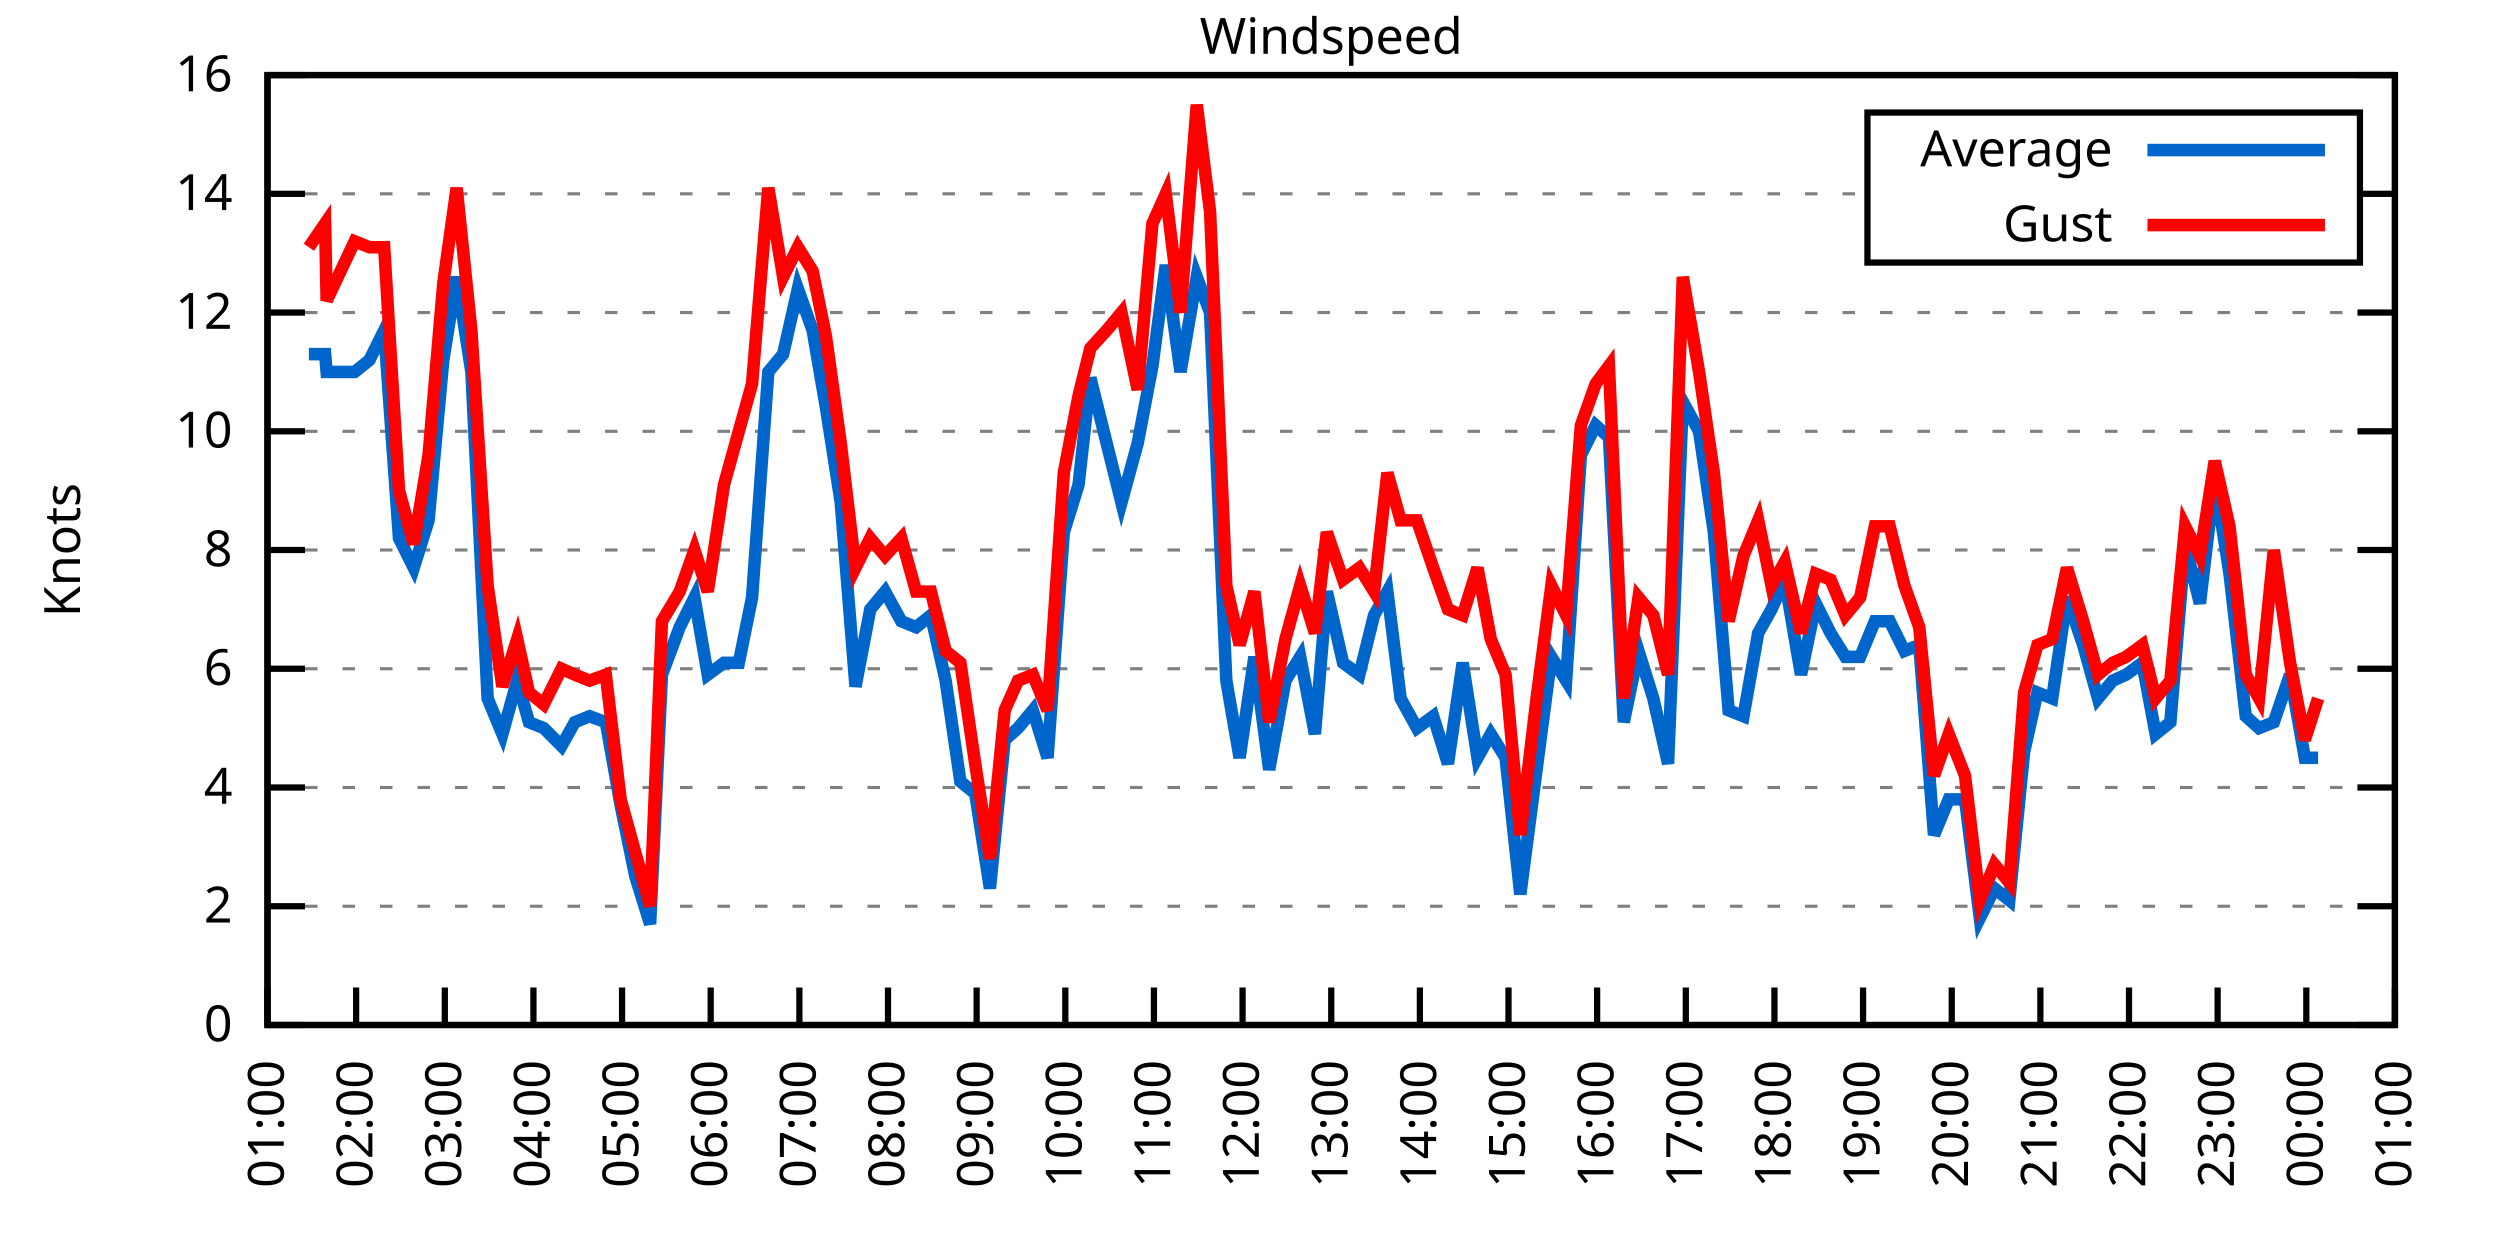
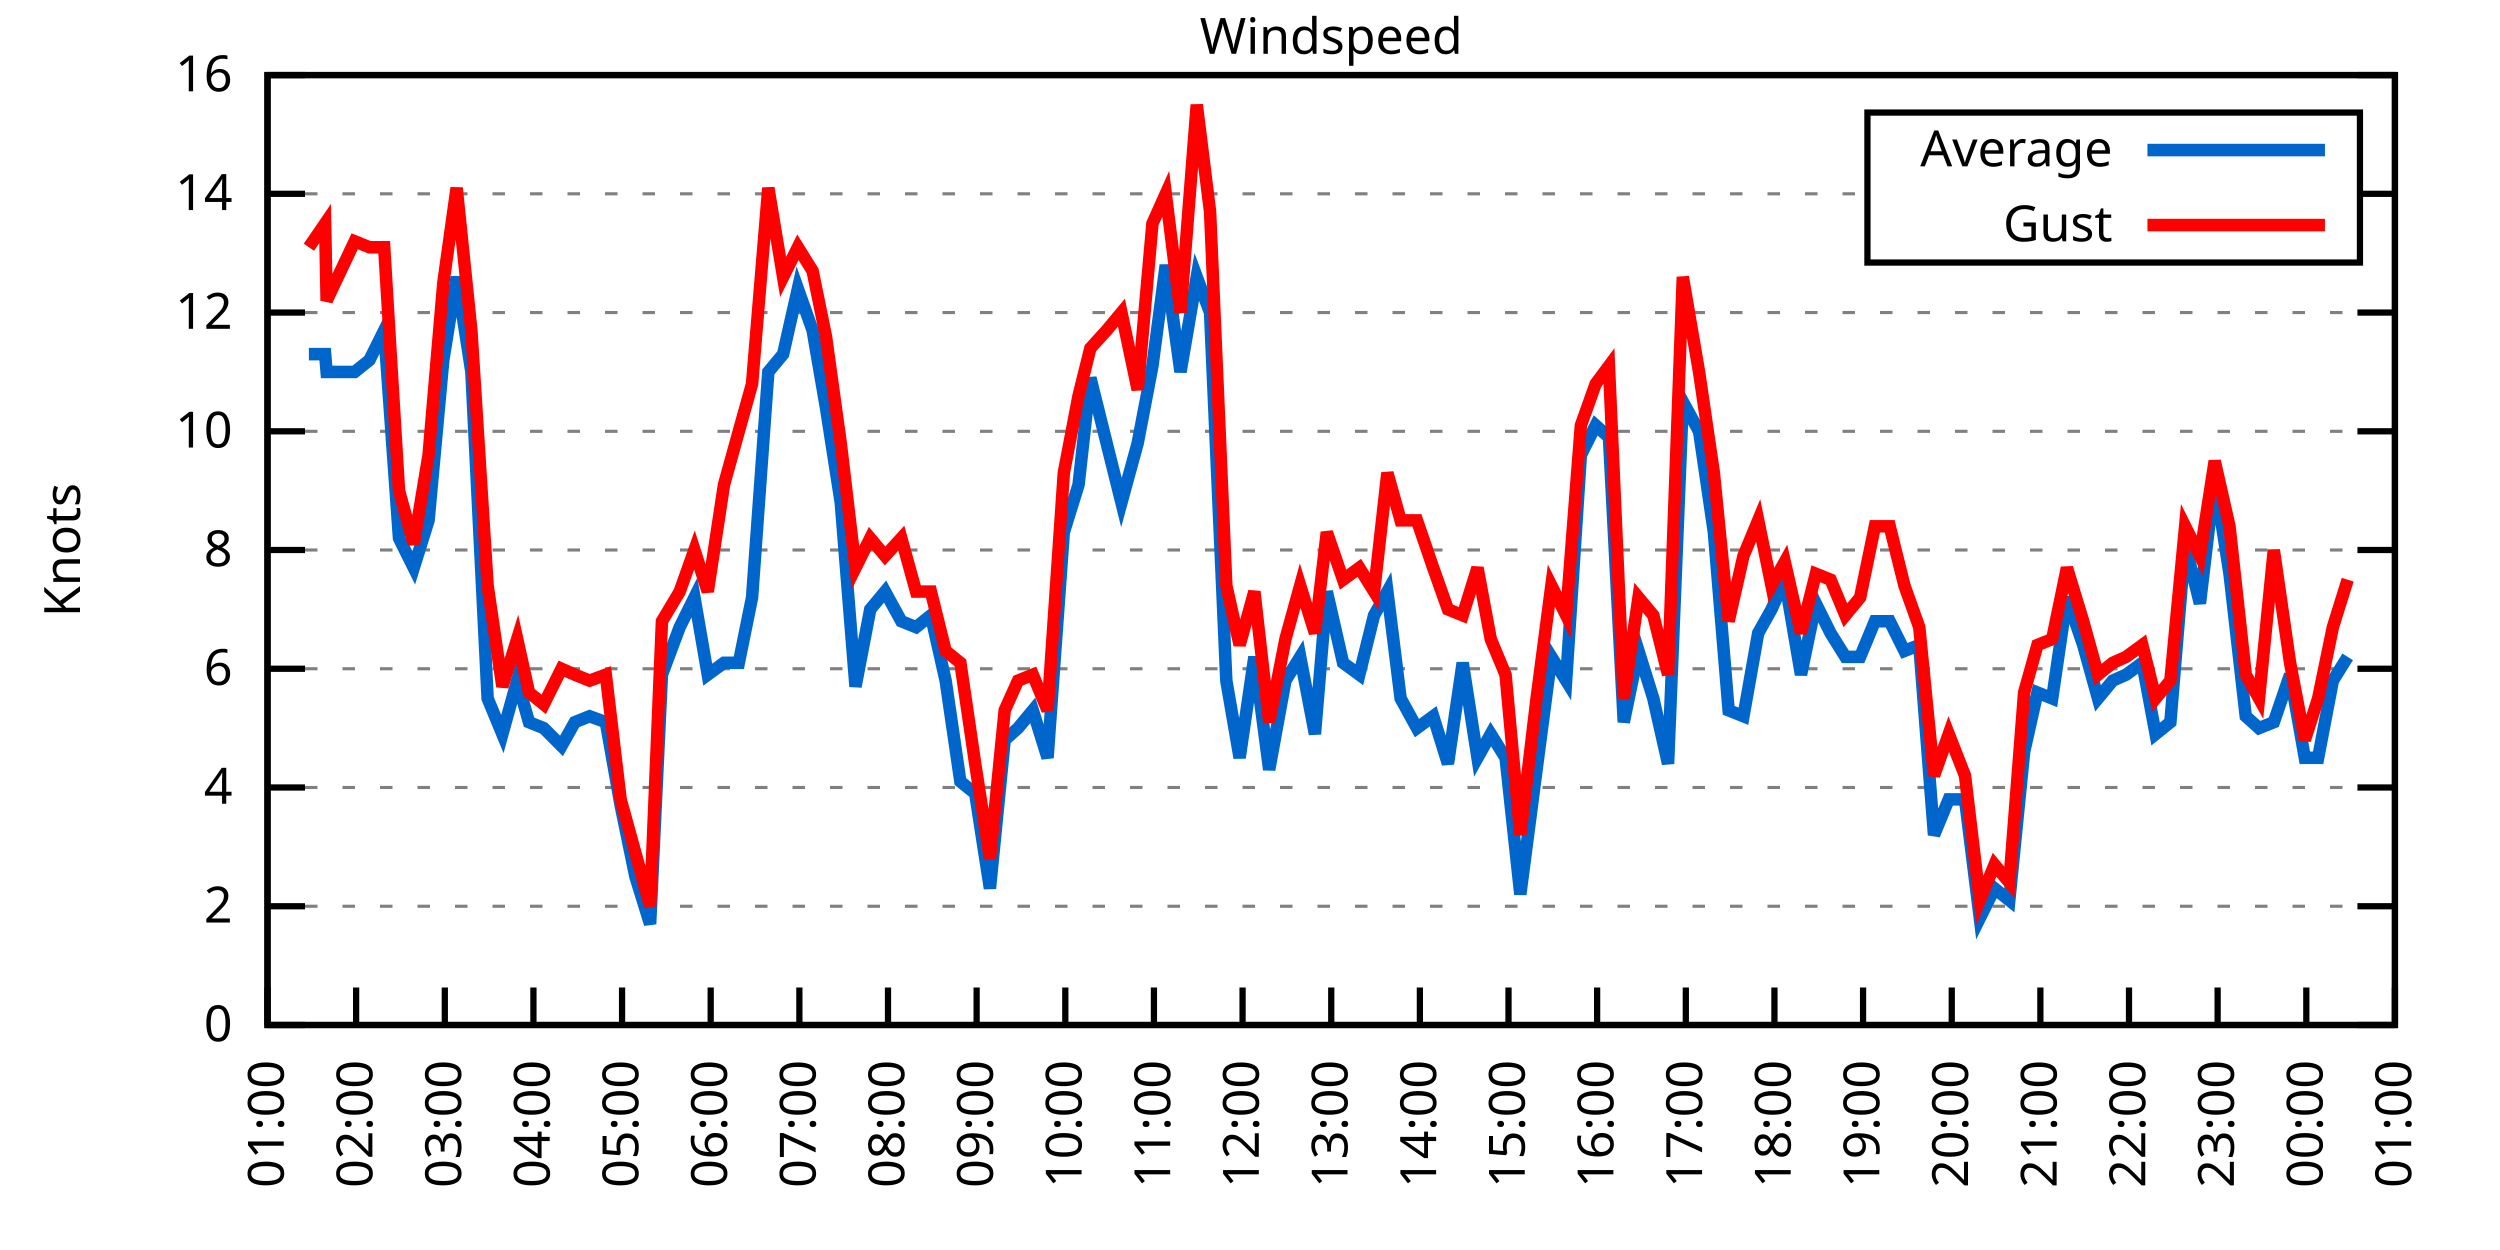
<svg xmlns="http://www.w3.org/2000/svg" xmlns:xlink="http://www.w3.org/1999/xlink" width="400" height="200" viewBox="0 0 400 200">
  <g id="gnuplot_canvas">
    <rect x="0" y="0" width="400" height="200" fill="none" />
    <defs>
      <circle id="gpDot" r="0.5" stroke-width="0.5" stroke="currentColor" />
      <path id="gpPt0" stroke-width="0.333" stroke="currentColor" d="M-1,0 h2 M0,-1 v2" />
      <path id="gpPt1" stroke-width="0.333" stroke="currentColor" d="M-1,-1 L1,1 M1,-1 L-1,1" />
      <path id="gpPt2" stroke-width="0.333" stroke="currentColor" d="M-1,0 L1,0 M0,-1 L0,1 M-1,-1 L1,1 M-1,1 L1,-1" />
      <rect id="gpPt3" stroke-width="0.333" stroke="currentColor" x="-1" y="-1" width="2" height="2" />
      <rect id="gpPt4" stroke-width="0.333" stroke="currentColor" fill="currentColor" x="-1" y="-1" width="2" height="2" />
      <circle id="gpPt5" stroke-width="0.333" stroke="currentColor" cx="0" cy="0" r="1" />
      <use xlink:href="#gpPt5" id="gpPt6" fill="currentColor" stroke="none" />
      <path id="gpPt7" stroke-width="0.333" stroke="currentColor" d="M0,-1.33 L-1.33,0.67 L1.33,0.67 z" />
      <use xlink:href="#gpPt7" id="gpPt8" fill="currentColor" stroke="none" />
      <use xlink:href="#gpPt7" id="gpPt9" stroke="currentColor" transform="rotate(180)" />
      <use xlink:href="#gpPt9" id="gpPt10" fill="currentColor" stroke="none" />
      <use xlink:href="#gpPt3" id="gpPt11" stroke="currentColor" transform="rotate(45)" />
      <use xlink:href="#gpPt11" id="gpPt12" fill="currentColor" stroke="none" />
      <path id="gpPt13" stroke-width="0.333" stroke="currentColor" d="M0,1.330 L1.265,0.411 L0.782,-1.067 L-0.782,-1.076 L-1.265,0.411 z" />
      <use xlink:href="#gpPt13" id="gpPt14" fill="currentColor" stroke="none" />
      <filter id="textbox" filterUnits="objectBoundingBox" x="0" y="0" height="1" width="1">
        <feFlood flood-color="white" flood-opacity="1" result="bgnd" />
        <feComposite in="SourceGraphic" in2="bgnd" operator="atop" />
      </filter>
      <filter id="greybox" filterUnits="objectBoundingBox" x="0" y="0" height="1" width="1">
        <feFlood flood-color="lightgrey" flood-opacity="1" result="grey" />
        <feComposite in="SourceGraphic" in2="grey" operator="atop" />
      </filter>
    </defs>
    <g fill="none" color="white" stroke="currentColor" stroke-width="1.00" stroke-linecap="butt" stroke-linejoin="miter">
</g>
    <g fill="none" color="black" stroke="currentColor" stroke-width="1.00" stroke-linecap="butt" stroke-linejoin="miter">
      <g stroke="none" shape-rendering="crispEdges">
        <polygon fill="rgb(255, 255, 255)" points="42.80,164.00 383.18,164.00 383.18,12.02 42.80,12.02 " />
      </g>
    </g>
    <g fill="none" color="black" stroke="currentColor" stroke-width="1.00" stroke-linecap="butt" stroke-linejoin="miter">
</g>
    <g fill="none" color="black" stroke="black" stroke-width="0.50" stroke-linecap="butt" stroke-linejoin="miter">
</g>
    <g fill="none" color="gray" stroke="currentColor" stroke-width="0.50" stroke-linecap="butt" stroke-linejoin="miter">
      <path stroke="gray" stroke-dasharray="2,4" class="gridline" d="M42.80,164.00 L383.19,164.00  " />
    </g>
    <g fill="none" color="gray" stroke="gray" stroke-width="1.00" stroke-linecap="butt" stroke-linejoin="miter">
</g>
    <g fill="none" color="black" stroke="currentColor" stroke-width="1.00" stroke-linecap="butt" stroke-linejoin="miter">
      <path stroke="black" d="M42.80,164.00 L48.80,164.00 M383.19,164.00 L377.19,164.00  " />
      <g transform="translate(37.20,166.60)" stroke="none" fill="black" font-family="Sans" font-size="8.00" text-anchor="end">
        <text>
          <tspan font-family="Sans"> 0</tspan>
        </text>
      </g>
    </g>
    <g fill="none" color="black" stroke="currentColor" stroke-width="1.00" stroke-linecap="butt" stroke-linejoin="miter">
</g>
    <g fill="none" color="black" stroke="black" stroke-width="0.50" stroke-linecap="butt" stroke-linejoin="miter">
</g>
    <g fill="none" color="gray" stroke="currentColor" stroke-width="0.50" stroke-linecap="butt" stroke-linejoin="miter">
      <path stroke="gray" stroke-dasharray="2,4" class="gridline" d="M42.80,145.00 L383.19,145.00  " />
    </g>
    <g fill="none" color="gray" stroke="gray" stroke-width="1.00" stroke-linecap="butt" stroke-linejoin="miter">
</g>
    <g fill="none" color="black" stroke="currentColor" stroke-width="1.00" stroke-linecap="butt" stroke-linejoin="miter">
      <path stroke="black" d="M42.80,145.00 L48.80,145.00 M383.19,145.00 L377.19,145.00  " />
      <g transform="translate(37.20,147.60)" stroke="none" fill="black" font-family="Sans" font-size="8.00" text-anchor="end">
        <text>
          <tspan font-family="Sans"> 2</tspan>
        </text>
      </g>
    </g>
    <g fill="none" color="black" stroke="currentColor" stroke-width="1.00" stroke-linecap="butt" stroke-linejoin="miter">
</g>
    <g fill="none" color="black" stroke="black" stroke-width="0.50" stroke-linecap="butt" stroke-linejoin="miter">
</g>
    <g fill="none" color="gray" stroke="currentColor" stroke-width="0.50" stroke-linecap="butt" stroke-linejoin="miter">
      <path stroke="gray" stroke-dasharray="2,4" class="gridline" d="M42.80,126.00 L383.19,126.00  " />
    </g>
    <g fill="none" color="gray" stroke="gray" stroke-width="1.00" stroke-linecap="butt" stroke-linejoin="miter">
</g>
    <g fill="none" color="black" stroke="currentColor" stroke-width="1.00" stroke-linecap="butt" stroke-linejoin="miter">
      <path stroke="black" d="M42.80,126.00 L48.80,126.00 M383.19,126.00 L377.19,126.00  " />
      <g transform="translate(37.20,128.60)" stroke="none" fill="black" font-family="Sans" font-size="8.00" text-anchor="end">
        <text>
          <tspan font-family="Sans"> 4</tspan>
        </text>
      </g>
    </g>
    <g fill="none" color="black" stroke="currentColor" stroke-width="1.00" stroke-linecap="butt" stroke-linejoin="miter">
</g>
    <g fill="none" color="black" stroke="black" stroke-width="0.50" stroke-linecap="butt" stroke-linejoin="miter">
</g>
    <g fill="none" color="gray" stroke="currentColor" stroke-width="0.50" stroke-linecap="butt" stroke-linejoin="miter">
      <path stroke="gray" stroke-dasharray="2,4" class="gridline" d="M42.80,107.00 L383.19,107.00  " />
    </g>
    <g fill="none" color="gray" stroke="gray" stroke-width="1.00" stroke-linecap="butt" stroke-linejoin="miter">
</g>
    <g fill="none" color="black" stroke="currentColor" stroke-width="1.00" stroke-linecap="butt" stroke-linejoin="miter">
      <path stroke="black" d="M42.80,107.00 L48.80,107.00 M383.19,107.00 L377.19,107.00  " />
      <g transform="translate(37.20,109.60)" stroke="none" fill="black" font-family="Sans" font-size="8.00" text-anchor="end">
        <text>
          <tspan font-family="Sans"> 6</tspan>
        </text>
      </g>
    </g>
    <g fill="none" color="black" stroke="currentColor" stroke-width="1.00" stroke-linecap="butt" stroke-linejoin="miter">
</g>
    <g fill="none" color="black" stroke="black" stroke-width="0.50" stroke-linecap="butt" stroke-linejoin="miter">
</g>
    <g fill="none" color="gray" stroke="currentColor" stroke-width="0.50" stroke-linecap="butt" stroke-linejoin="miter">
      <path stroke="gray" stroke-dasharray="2,4" class="gridline" d="M42.80,88.00 L383.19,88.00  " />
    </g>
    <g fill="none" color="gray" stroke="gray" stroke-width="1.00" stroke-linecap="butt" stroke-linejoin="miter">
</g>
    <g fill="none" color="black" stroke="currentColor" stroke-width="1.00" stroke-linecap="butt" stroke-linejoin="miter">
      <path stroke="black" d="M42.80,88.00 L48.80,88.00 M383.19,88.00 L377.19,88.00  " />
      <g transform="translate(37.20,90.60)" stroke="none" fill="black" font-family="Sans" font-size="8.00" text-anchor="end">
        <text>
          <tspan font-family="Sans"> 8</tspan>
        </text>
      </g>
    </g>
    <g fill="none" color="black" stroke="currentColor" stroke-width="1.00" stroke-linecap="butt" stroke-linejoin="miter">
</g>
    <g fill="none" color="black" stroke="black" stroke-width="0.50" stroke-linecap="butt" stroke-linejoin="miter">
</g>
    <g fill="none" color="gray" stroke="currentColor" stroke-width="0.50" stroke-linecap="butt" stroke-linejoin="miter">
      <path stroke="gray" stroke-dasharray="2,4" class="gridline" d="M42.80,69.01 L383.19,69.01  " />
    </g>
    <g fill="none" color="gray" stroke="gray" stroke-width="1.00" stroke-linecap="butt" stroke-linejoin="miter">
</g>
    <g fill="none" color="black" stroke="currentColor" stroke-width="1.00" stroke-linecap="butt" stroke-linejoin="miter">
      <path stroke="black" d="M42.80,69.01 L48.80,69.01 M383.19,69.01 L377.19,69.01  " />
      <g transform="translate(37.20,71.61)" stroke="none" fill="black" font-family="Sans" font-size="8.00" text-anchor="end">
        <text>
          <tspan font-family="Sans"> 10</tspan>
        </text>
      </g>
    </g>
    <g fill="none" color="black" stroke="currentColor" stroke-width="1.00" stroke-linecap="butt" stroke-linejoin="miter">
</g>
    <g fill="none" color="black" stroke="black" stroke-width="0.50" stroke-linecap="butt" stroke-linejoin="miter">
</g>
    <g fill="none" color="gray" stroke="currentColor" stroke-width="0.50" stroke-linecap="butt" stroke-linejoin="miter">
      <path stroke="gray" stroke-dasharray="2,4" class="gridline" d="M42.80,50.01 L383.19,50.01  " />
    </g>
    <g fill="none" color="gray" stroke="gray" stroke-width="1.00" stroke-linecap="butt" stroke-linejoin="miter">
</g>
    <g fill="none" color="black" stroke="currentColor" stroke-width="1.00" stroke-linecap="butt" stroke-linejoin="miter">
      <path stroke="black" d="M42.80,50.01 L48.80,50.01 M383.19,50.01 L377.19,50.01  " />
      <g transform="translate(37.20,52.61)" stroke="none" fill="black" font-family="Sans" font-size="8.00" text-anchor="end">
        <text>
          <tspan font-family="Sans"> 12</tspan>
        </text>
      </g>
    </g>
    <g fill="none" color="black" stroke="currentColor" stroke-width="1.00" stroke-linecap="butt" stroke-linejoin="miter">
</g>
    <g fill="none" color="black" stroke="black" stroke-width="0.50" stroke-linecap="butt" stroke-linejoin="miter">
</g>
    <g fill="none" color="gray" stroke="currentColor" stroke-width="0.50" stroke-linecap="butt" stroke-linejoin="miter">
      <path stroke="gray" stroke-dasharray="2,4" class="gridline" d="M42.80,31.01 L298.79,31.01 M377.59,31.01 L383.19,31.01  " />
    </g>
    <g fill="none" color="gray" stroke="gray" stroke-width="1.00" stroke-linecap="butt" stroke-linejoin="miter">
</g>
    <g fill="none" color="black" stroke="currentColor" stroke-width="1.00" stroke-linecap="butt" stroke-linejoin="miter">
      <path stroke="black" d="M42.80,31.01 L48.80,31.01 M383.19,31.01 L377.19,31.01  " />
      <g transform="translate(37.20,33.61)" stroke="none" fill="black" font-family="Sans" font-size="8.00" text-anchor="end">
        <text>
          <tspan font-family="Sans"> 14</tspan>
        </text>
      </g>
    </g>
    <g fill="none" color="black" stroke="currentColor" stroke-width="1.00" stroke-linecap="butt" stroke-linejoin="miter">
</g>
    <g fill="none" color="black" stroke="black" stroke-width="0.50" stroke-linecap="butt" stroke-linejoin="miter">
</g>
    <g fill="none" color="gray" stroke="currentColor" stroke-width="0.50" stroke-linecap="butt" stroke-linejoin="miter">
      <path stroke="gray" stroke-dasharray="2,4" class="gridline" d="M42.80,12.01 L383.19,12.01  " />
    </g>
    <g fill="none" color="gray" stroke="gray" stroke-width="1.00" stroke-linecap="butt" stroke-linejoin="miter">
</g>
    <g fill="none" color="black" stroke="currentColor" stroke-width="1.00" stroke-linecap="butt" stroke-linejoin="miter">
      <path stroke="black" d="M42.80,12.01 L48.80,12.01 M383.19,12.01 L377.19,12.01  " />
      <g transform="translate(37.20,14.61)" stroke="none" fill="black" font-family="Sans" font-size="8.00" text-anchor="end">
        <text>
          <tspan font-family="Sans"> 16</tspan>
        </text>
      </g>
    </g>
    <g fill="none" color="black" stroke="currentColor" stroke-width="1.00" stroke-linecap="butt" stroke-linejoin="miter">
      <path stroke="black" d="M42.80,164.00 L42.80,158.00  " />
      <g transform="translate(45.40,169.60) rotate(270.00)" stroke="none" fill="black" font-family="Sans" font-size="8.00" text-anchor="end">
        <text>
          <tspan font-family="Sans">01:00</tspan>
        </text>
      </g>
    </g>
    <g fill="none" color="black" stroke="currentColor" stroke-width="1.00" stroke-linecap="butt" stroke-linejoin="miter">
      <path stroke="black" d="M56.98,164.00 L56.98,158.00  " />
      <g transform="translate(59.58,169.60) rotate(270.00)" stroke="none" fill="black" font-family="Sans" font-size="8.00" text-anchor="end">
        <text>
          <tspan font-family="Sans">02:00</tspan>
        </text>
      </g>
    </g>
    <g fill="none" color="black" stroke="currentColor" stroke-width="1.00" stroke-linecap="butt" stroke-linejoin="miter">
      <path stroke="black" d="M71.17,164.00 L71.17,158.00  " />
      <g transform="translate(73.77,169.60) rotate(270.00)" stroke="none" fill="black" font-family="Sans" font-size="8.00" text-anchor="end">
        <text>
          <tspan font-family="Sans">03:00</tspan>
        </text>
      </g>
    </g>
    <g fill="none" color="black" stroke="currentColor" stroke-width="1.00" stroke-linecap="butt" stroke-linejoin="miter">
      <path stroke="black" d="M85.35,164.00 L85.35,158.00  " />
      <g transform="translate(87.95,169.60) rotate(270.00)" stroke="none" fill="black" font-family="Sans" font-size="8.00" text-anchor="end">
        <text>
          <tspan font-family="Sans">04:00</tspan>
        </text>
      </g>
    </g>
    <g fill="none" color="black" stroke="currentColor" stroke-width="1.00" stroke-linecap="butt" stroke-linejoin="miter">
      <path stroke="black" d="M99.53,164.00 L99.53,158.00  " />
      <g transform="translate(102.13,169.60) rotate(270.00)" stroke="none" fill="black" font-family="Sans" font-size="8.00" text-anchor="end">
        <text>
          <tspan font-family="Sans">05:00</tspan>
        </text>
      </g>
    </g>
    <g fill="none" color="black" stroke="currentColor" stroke-width="1.00" stroke-linecap="butt" stroke-linejoin="miter">
      <path stroke="black" d="M113.71,164.00 L113.71,158.00  " />
      <g transform="translate(116.31,169.60) rotate(270.00)" stroke="none" fill="black" font-family="Sans" font-size="8.00" text-anchor="end">
        <text>
          <tspan font-family="Sans">06:00</tspan>
        </text>
      </g>
    </g>
    <g fill="none" color="black" stroke="currentColor" stroke-width="1.00" stroke-linecap="butt" stroke-linejoin="miter">
      <path stroke="black" d="M127.90,164.00 L127.90,158.00  " />
      <g transform="translate(130.50,169.60) rotate(270.00)" stroke="none" fill="black" font-family="Sans" font-size="8.00" text-anchor="end">
        <text>
          <tspan font-family="Sans">07:00</tspan>
        </text>
      </g>
    </g>
    <g fill="none" color="black" stroke="currentColor" stroke-width="1.00" stroke-linecap="butt" stroke-linejoin="miter">
      <path stroke="black" d="M142.08,164.00 L142.08,158.00  " />
      <g transform="translate(144.68,169.60) rotate(270.00)" stroke="none" fill="black" font-family="Sans" font-size="8.00" text-anchor="end">
        <text>
          <tspan font-family="Sans">08:00</tspan>
        </text>
      </g>
    </g>
    <g fill="none" color="black" stroke="currentColor" stroke-width="1.00" stroke-linecap="butt" stroke-linejoin="miter">
      <path stroke="black" d="M156.26,164.00 L156.26,158.00  " />
      <g transform="translate(158.86,169.60) rotate(270.00)" stroke="none" fill="black" font-family="Sans" font-size="8.00" text-anchor="end">
        <text>
          <tspan font-family="Sans">09:00</tspan>
        </text>
      </g>
    </g>
    <g fill="none" color="black" stroke="currentColor" stroke-width="1.00" stroke-linecap="butt" stroke-linejoin="miter">
      <path stroke="black" d="M170.45,164.00 L170.45,158.00  " />
      <g transform="translate(173.05,169.60) rotate(270.00)" stroke="none" fill="black" font-family="Sans" font-size="8.00" text-anchor="end">
        <text>
          <tspan font-family="Sans">10:00</tspan>
        </text>
      </g>
    </g>
    <g fill="none" color="black" stroke="currentColor" stroke-width="1.00" stroke-linecap="butt" stroke-linejoin="miter">
      <path stroke="black" d="M184.63,164.00 L184.63,158.00  " />
      <g transform="translate(187.23,169.60) rotate(270.00)" stroke="none" fill="black" font-family="Sans" font-size="8.00" text-anchor="end">
        <text>
          <tspan font-family="Sans">11:00</tspan>
        </text>
      </g>
    </g>
    <g fill="none" color="black" stroke="currentColor" stroke-width="1.00" stroke-linecap="butt" stroke-linejoin="miter">
      <path stroke="black" d="M198.81,164.00 L198.81,158.00  " />
      <g transform="translate(201.41,169.60) rotate(270.00)" stroke="none" fill="black" font-family="Sans" font-size="8.00" text-anchor="end">
        <text>
          <tspan font-family="Sans">12:00</tspan>
        </text>
      </g>
    </g>
    <g fill="none" color="black" stroke="currentColor" stroke-width="1.00" stroke-linecap="butt" stroke-linejoin="miter">
      <path stroke="black" d="M213.00,164.00 L213.00,158.00  " />
      <g transform="translate(215.60,169.60) rotate(270.00)" stroke="none" fill="black" font-family="Sans" font-size="8.00" text-anchor="end">
        <text>
          <tspan font-family="Sans">13:00</tspan>
        </text>
      </g>
    </g>
    <g fill="none" color="black" stroke="currentColor" stroke-width="1.00" stroke-linecap="butt" stroke-linejoin="miter">
      <path stroke="black" d="M227.18,164.00 L227.18,158.00  " />
      <g transform="translate(229.78,169.60) rotate(270.00)" stroke="none" fill="black" font-family="Sans" font-size="8.00" text-anchor="end">
        <text>
          <tspan font-family="Sans">14:00</tspan>
        </text>
      </g>
    </g>
    <g fill="none" color="black" stroke="currentColor" stroke-width="1.00" stroke-linecap="butt" stroke-linejoin="miter">
      <path stroke="black" d="M241.36,164.00 L241.36,158.00  " />
      <g transform="translate(243.96,169.60) rotate(270.00)" stroke="none" fill="black" font-family="Sans" font-size="8.00" text-anchor="end">
        <text>
          <tspan font-family="Sans">15:00</tspan>
        </text>
      </g>
    </g>
    <g fill="none" color="black" stroke="currentColor" stroke-width="1.00" stroke-linecap="butt" stroke-linejoin="miter">
      <path stroke="black" d="M255.54,164.00 L255.54,158.00  " />
      <g transform="translate(258.14,169.60) rotate(270.00)" stroke="none" fill="black" font-family="Sans" font-size="8.00" text-anchor="end">
        <text>
          <tspan font-family="Sans">16:00</tspan>
        </text>
      </g>
    </g>
    <g fill="none" color="black" stroke="currentColor" stroke-width="1.00" stroke-linecap="butt" stroke-linejoin="miter">
      <path stroke="black" d="M269.73,164.00 L269.73,158.00  " />
      <g transform="translate(272.33,169.60) rotate(270.00)" stroke="none" fill="black" font-family="Sans" font-size="8.00" text-anchor="end">
        <text>
          <tspan font-family="Sans">17:00</tspan>
        </text>
      </g>
    </g>
    <g fill="none" color="black" stroke="currentColor" stroke-width="1.00" stroke-linecap="butt" stroke-linejoin="miter">
      <path stroke="black" d="M283.91,164.00 L283.91,158.00  " />
      <g transform="translate(286.51,169.60) rotate(270.00)" stroke="none" fill="black" font-family="Sans" font-size="8.00" text-anchor="end">
        <text>
          <tspan font-family="Sans">18:00</tspan>
        </text>
      </g>
    </g>
    <g fill="none" color="black" stroke="currentColor" stroke-width="1.00" stroke-linecap="butt" stroke-linejoin="miter">
      <path stroke="black" d="M298.09,164.00 L298.09,158.00  " />
      <g transform="translate(300.69,169.60) rotate(270.00)" stroke="none" fill="black" font-family="Sans" font-size="8.00" text-anchor="end">
        <text>
          <tspan font-family="Sans">19:00</tspan>
        </text>
      </g>
    </g>
    <g fill="none" color="black" stroke="currentColor" stroke-width="1.00" stroke-linecap="butt" stroke-linejoin="miter">
      <path stroke="black" d="M312.28,164.00 L312.28,158.00  " />
      <g transform="translate(314.88,169.60) rotate(270.00)" stroke="none" fill="black" font-family="Sans" font-size="8.00" text-anchor="end">
        <text>
          <tspan font-family="Sans">20:00</tspan>
        </text>
      </g>
    </g>
    <g fill="none" color="black" stroke="currentColor" stroke-width="1.00" stroke-linecap="butt" stroke-linejoin="miter">
      <path stroke="black" d="M326.46,164.00 L326.46,158.00  " />
      <g transform="translate(329.06,169.60) rotate(270.00)" stroke="none" fill="black" font-family="Sans" font-size="8.00" text-anchor="end">
        <text>
          <tspan font-family="Sans">21:00</tspan>
        </text>
      </g>
    </g>
    <g fill="none" color="black" stroke="currentColor" stroke-width="1.00" stroke-linecap="butt" stroke-linejoin="miter">
      <path stroke="black" d="M340.64,164.00 L340.64,158.00  " />
      <g transform="translate(343.24,169.60) rotate(270.00)" stroke="none" fill="black" font-family="Sans" font-size="8.00" text-anchor="end">
        <text>
          <tspan font-family="Sans">22:00</tspan>
        </text>
      </g>
    </g>
    <g fill="none" color="black" stroke="currentColor" stroke-width="1.00" stroke-linecap="butt" stroke-linejoin="miter">
      <path stroke="black" d="M354.82,164.00 L354.82,158.00  " />
      <g transform="translate(357.42,169.60) rotate(270.00)" stroke="none" fill="black" font-family="Sans" font-size="8.00" text-anchor="end">
        <text>
          <tspan font-family="Sans">23:00</tspan>
        </text>
      </g>
    </g>
    <g fill="none" color="black" stroke="currentColor" stroke-width="1.00" stroke-linecap="butt" stroke-linejoin="miter">
      <path stroke="black" d="M369.01,164.00 L369.01,158.00  " />
      <g transform="translate(371.61,169.60) rotate(270.00)" stroke="none" fill="black" font-family="Sans" font-size="8.00" text-anchor="end">
        <text>
          <tspan font-family="Sans">00:00</tspan>
        </text>
      </g>
    </g>
    <g fill="none" color="black" stroke="currentColor" stroke-width="1.00" stroke-linecap="butt" stroke-linejoin="miter">
      <path stroke="black" d="M383.19,164.00 L383.19,158.00  " />
      <g transform="translate(385.79,169.60) rotate(270.00)" stroke="none" fill="black" font-family="Sans" font-size="8.00" text-anchor="end">
        <text>
          <tspan font-family="Sans">01:00</tspan>
        </text>
      </g>
    </g>
    <g fill="none" color="black" stroke="currentColor" stroke-width="1.00" stroke-linecap="butt" stroke-linejoin="miter">
</g>
    <g fill="none" color="black" stroke="currentColor" stroke-width="1.00" stroke-linecap="butt" stroke-linejoin="miter">
      <path stroke="black" d="M42.80,12.01 L42.80,164.00 L383.19,164.00 L383.19,12.01 L42.80,12.01 Z  " />
    </g>
    <g fill="none" color="black" stroke="currentColor" stroke-width="1.00" stroke-linecap="butt" stroke-linejoin="miter">
</g>
    <g fill="none" color="black" stroke="currentColor" stroke-width="1.00" stroke-linecap="butt" stroke-linejoin="miter">
      <path stroke="black" d="M298.79,42.01 L298.79,18.01 L377.59,18.01 L377.59,42.01 L298.79,42.01 Z  " />
    </g>
    <g id="Windspeed_plot_1">
      <g fill="none" color="white" stroke="black" stroke-width="2.00" stroke-linecap="butt" stroke-linejoin="miter">
</g>
      <g fill="none" color="black" stroke="currentColor" stroke-width="2.00" stroke-linecap="butt" stroke-linejoin="miter">
        <g transform="translate(337.99,26.61)" stroke="none" fill="black" font-family="Sans" font-size="8.00" text-anchor="end">
          <text>
            <tspan font-family="Sans">Average</tspan>
          </text>
        </g>
      </g>
      <g fill="none" color="black" stroke="currentColor" stroke-width="2.00" stroke-linecap="butt" stroke-linejoin="miter">
-         <path stroke="rgb(  0, 102, 204)" d="M343.59,24.01 L371.99,24.01 M49.42,56.66 L52.02,56.66 L52.26,59.51 L56.75,59.51 L59.11,57.61 L61.47,52.86   L63.84,86.11 L66.20,90.85 L68.57,83.26 L70.93,57.61 L73.06,44.31 L75.42,59.51 L78.02,111.75 L80.38,117.45   L82.75,108.90 L84.64,115.55 L87.00,116.50 L89.84,119.35 L91.97,115.55 L94.33,114.60 L96.93,115.55 L99.30,128.85   L101.66,140.25 L104.02,147.85 L105.91,107.95 L108.75,100.35 L111.11,95.60 L113.24,107.95 L115.84,106.05 L118.21,106.05   L120.33,95.60 L122.93,59.51 L125.30,56.66 L127.66,46.21 L130.02,52.86 L132.15,65.21 L134.52,80.41 L136.88,109.85   L139.24,97.50 L141.61,94.65 L144.21,99.40 L146.57,100.35 L148.94,98.45 L151.30,108.90 L153.66,125.05 L156.03,126.95   L158.39,142.15 L160.75,118.40 L162.88,116.50 L165.25,113.65 L167.61,121.25 L170.21,85.16 L172.57,77.56 L174.46,60.46   L177.06,70.91 L179.43,80.41 L182.03,70.91 L184.39,58.56 L186.52,42.41 L188.88,59.51 L191.48,44.31 L193.61,50.01   L196.21,108.90 L198.34,121.25 L200.70,105.10 L203.07,123.15 L205.67,108.90 L208.03,105.10 L210.39,117.45 L212.29,94.65   L214.89,106.05 L217.49,107.95 L219.85,98.45 L221.98,94.65 L224.10,111.75 L226.71,116.50 L229.31,114.60 L231.67,122.20   L234.03,106.05 L236.40,121.25 L238.52,117.45 L240.89,121.25 L243.25,143.10 L245.85,123.15 L248.22,105.10 L250.58,108.90   L252.94,72.81 L255.31,68.06 L257.43,69.96 L259.80,115.55 L262.16,104.15 L264.53,111.75 L266.89,122.20 L269.25,64.26   L271.85,69.01 L274.22,85.16 L276.58,113.65 L278.95,114.60 L281.31,101.30 L283.44,97.50 L285.56,92.75 L288.16,107.95   L290.53,96.55 L292.89,101.30 L295.26,105.10 L297.62,105.10 L299.98,99.40 L302.35,99.40 L304.71,104.15 L307.08,103.20   L309.44,133.60 L311.80,127.90 L314.40,127.90 L316.77,146.90 L319.13,142.15 L321.49,144.05 L323.86,120.30 L325.99,110.80   L328.35,111.75 L330.71,95.60 L333.31,103.20 L335.68,111.75 L338.04,108.90 L340.17,107.95 L342.77,106.05 L344.90,117.45   L347.26,115.55 L349.62,87.06 L351.99,96.55 L354.35,76.61 L356.72,91.80 L359.32,114.60 L361.44,116.50 L363.81,115.55   L366.41,107.95 L368.77,121.25 L370.90,121.25  " />
+         <path stroke="rgb(  0, 102, 204)" d="M343.59,24.01 L371.99,24.01 M49.42,56.66 L52.02,56.66 L52.26,59.51 L56.75,59.51 L59.11,57.61 L61.47,52.86   L63.84,86.11 L66.20,90.85 L68.57,83.26 L70.93,57.61 L73.06,44.31 L75.42,59.51 L78.02,111.75 L80.38,117.45   L82.75,108.90 L84.64,115.55 L87.00,116.50 L89.84,119.35 L91.97,115.55 L94.33,114.60 L96.93,115.55 L99.30,128.85   L101.66,140.25 L104.02,147.85 L105.91,107.95 L108.75,100.35 L111.11,95.60 L113.24,107.95 L115.84,106.05 L118.21,106.05   L120.33,95.60 L122.93,59.51 L125.30,56.66 L127.66,46.21 L130.02,52.86 L132.15,65.21 L134.52,80.41 L136.88,109.85   L139.24,97.50 L141.61,94.65 L144.21,99.40 L146.57,100.35 L148.94,98.45 L151.30,108.90 L153.66,125.05 L156.03,126.95   L158.39,142.15 L160.75,118.40 L162.88,116.50 L165.25,113.65 L167.61,121.25 L170.21,85.16 L172.57,77.56 L174.46,60.46   L177.06,70.91 L179.43,80.41 L182.03,70.91 L184.39,58.56 L186.52,42.41 L188.88,59.51 L191.48,44.31 L193.61,50.01   L196.21,108.90 L198.34,121.25 L200.70,105.10 L203.07,123.15 L205.67,108.90 L208.03,105.10 L210.39,117.45 L212.29,94.65   L214.89,106.05 L217.49,107.95 L219.85,98.45 L221.98,94.65 L224.10,111.75 L226.71,116.50 L229.31,114.60 L231.67,122.20   L234.03,106.05 L236.40,121.25 L238.52,117.45 L240.89,121.25 L243.25,143.10 L245.85,123.15 L248.22,105.10 L250.58,108.90   L252.94,72.81 L255.31,68.06 L257.43,69.96 L259.80,115.55 L262.16,104.15 L264.53,111.75 L266.89,122.20 L269.25,64.26   L271.85,69.01 L274.22,85.16 L276.58,113.65 L278.95,114.60 L281.31,101.30 L283.44,97.50 L285.56,92.75 L288.16,107.95   L290.53,96.55 L292.89,101.30 L295.26,105.10 L297.62,105.10 L299.98,99.40 L302.35,99.40 L304.71,104.15 L307.08,103.20   L309.44,133.60 L311.80,127.90 L314.40,127.90 L316.77,146.90 L319.13,142.15 L321.49,144.05 L323.86,120.30 L325.99,110.80   L328.35,111.75 L330.71,95.60 L333.31,103.20 L335.68,111.75 L338.04,108.90 L340.17,107.95 L342.77,106.05 L344.90,117.45   L347.26,115.55 L349.62,87.06 L351.99,96.55 L354.35,76.61 L356.72,91.80 L359.32,114.60 L361.44,116.50 L363.81,115.55   L366.41,107.95 L368.77,121.25 L370.90,121.25 L373.26,108.90 L375.63,105.10  " />
      </g>
    </g>
    <g id="Windspeed_plot_2">
      <g fill="none" color="black" stroke="currentColor" stroke-width="2.00" stroke-linecap="butt" stroke-linejoin="miter">
        <g transform="translate(337.99,38.61)" stroke="none" fill="black" font-family="Sans" font-size="8.00" text-anchor="end">
          <text>
            <tspan font-family="Sans">Gust</tspan>
          </text>
        </g>
      </g>
      <g fill="none" color="black" stroke="currentColor" stroke-width="2.00" stroke-linecap="butt" stroke-linejoin="miter">
-         <path stroke="rgb(255,   0,   0)" d="M343.59,36.01 L371.99,36.01 M49.42,39.56 L52.02,35.76 L52.26,48.11 L56.75,38.61 L59.11,39.56 L61.47,39.56   L63.84,78.51 L66.20,87.06 L68.57,72.81 L70.93,45.26 L73.06,30.06 L75.42,52.86 L78.02,93.70 L80.38,109.85   L82.75,102.25 L84.64,110.80 L87.00,112.70 L89.84,107.00 L91.97,107.95 L94.33,108.90 L96.93,107.95 L99.30,127.90   L101.66,136.45 L104.02,145.00 L105.91,99.40 L108.75,94.65 L111.11,88.00 L113.24,94.65 L115.84,77.56 L118.21,69.01   L120.33,61.41 L122.93,30.06 L125.30,44.31 L127.66,39.56 L130.02,43.36 L132.15,53.81 L134.52,70.91 L136.88,90.85   L139.24,86.11 L141.61,88.95 L144.21,86.11 L146.57,94.65 L148.94,94.65 L151.30,104.15 L153.66,106.05 L156.03,122.20   L158.39,137.40 L160.75,113.65 L162.88,108.90 L165.25,107.95 L167.61,113.65 L170.21,75.66 L172.57,63.31 L174.46,55.71   L177.06,52.86 L179.43,50.01 L182.03,62.36 L184.39,35.76 L186.52,31.01 L188.88,50.01 L191.48,16.76 L193.61,33.86   L196.21,93.70 L198.34,103.20 L200.70,94.65 L203.07,115.55 L205.67,102.25 L208.03,93.70 L210.39,101.30 L212.29,85.16   L214.89,92.75 L217.49,90.85 L219.85,94.65 L221.98,75.66 L224.10,83.26 L226.71,83.26 L229.31,90.85 L231.67,97.50   L234.03,98.45 L236.40,90.85 L238.52,102.25 L240.89,107.95 L243.25,133.60 L245.85,111.75 L248.22,93.70 L250.58,98.45   L252.94,68.06 L255.31,61.41 L257.43,58.56 L259.80,111.75 L262.16,95.60 L264.53,98.45 L266.89,107.95 L269.25,44.31   L271.85,59.51 L274.22,75.66 L276.58,99.40 L278.95,88.95 L281.31,83.26 L283.44,93.70 L285.56,89.90 L288.16,101.30   L290.53,91.80 L292.89,92.75 L295.26,98.45 L297.62,95.60 L299.98,84.21 L302.35,84.21 L304.71,93.70 L307.08,100.35   L309.44,124.10 L311.80,117.45 L314.40,124.10 L316.77,144.05 L319.13,138.35 L321.49,141.20 L323.86,110.80 L325.99,103.20   L328.35,102.25 L330.71,90.85 L333.31,99.40 L335.68,107.95 L338.04,106.05 L340.17,105.10 L342.77,103.20 L344.90,111.75   L347.26,108.90 L349.62,84.21 L351.99,88.95 L354.35,73.76 L356.72,84.21 L359.32,107.95 L361.44,111.75 L363.81,88.00   L366.41,106.05 L368.77,118.40 L370.90,111.75  " />
+         <path stroke="rgb(255,   0,   0)" d="M343.59,36.01 L371.99,36.01 M49.42,39.56 L52.02,35.76 L52.26,48.11 L56.75,38.61 L59.11,39.56 L61.47,39.56   L63.84,78.51 L66.20,87.06 L68.57,72.81 L70.93,45.26 L73.06,30.06 L75.42,52.86 L78.02,93.70 L80.38,109.85   L82.75,102.25 L84.64,110.80 L87.00,112.70 L89.84,107.00 L91.97,107.95 L94.33,108.90 L96.93,107.95 L99.30,127.90   L101.66,136.45 L104.02,145.00 L105.91,99.40 L108.75,94.65 L111.11,88.00 L113.24,94.65 L115.84,77.56 L118.21,69.01   L120.33,61.41 L122.93,30.06 L125.30,44.31 L127.66,39.56 L130.02,43.36 L132.15,53.81 L134.52,70.91 L136.88,90.85   L139.24,86.11 L141.61,88.95 L144.21,86.11 L146.57,94.65 L148.94,94.65 L151.30,104.15 L153.66,106.05 L156.03,122.20   L158.39,137.40 L160.75,113.65 L162.88,108.90 L165.25,107.95 L167.61,113.65 L170.21,75.66 L172.57,63.31 L174.46,55.71   L177.06,52.86 L179.43,50.01 L182.03,62.36 L184.39,35.76 L186.52,31.01 L188.88,50.01 L191.48,16.76 L193.61,33.86   L196.21,93.70 L198.34,103.20 L200.70,94.65 L203.07,115.55 L205.67,102.25 L208.03,93.70 L210.39,101.30 L212.29,85.16   L214.89,92.75 L217.49,90.85 L219.85,94.65 L221.98,75.66 L224.10,83.26 L226.71,83.26 L229.31,90.85 L231.67,97.50   L234.03,98.45 L236.40,90.85 L238.52,102.25 L240.89,107.95 L243.25,133.60 L245.85,111.75 L248.22,93.70 L250.58,98.45   L252.94,68.06 L255.31,61.41 L257.43,58.56 L259.80,111.75 L262.16,95.60 L264.53,98.45 L266.89,107.95 L269.25,44.31   L271.85,59.51 L274.22,75.66 L276.58,99.40 L278.95,88.95 L281.31,83.26 L283.44,93.70 L285.56,89.90 L288.16,101.30   L290.53,91.80 L292.89,92.75 L295.26,98.45 L297.62,95.60 L299.98,84.21 L302.35,84.21 L304.71,93.70 L307.08,100.35   L309.44,124.10 L311.80,117.45 L314.40,124.10 L316.77,144.05 L319.13,138.35 L321.49,141.20 L323.86,110.80 L325.99,103.20   L328.35,102.25 L330.71,90.85 L333.31,99.40 L335.68,107.95 L338.04,106.05 L340.17,105.10 L342.77,103.20 L344.90,111.75   L347.26,108.90 L349.62,84.21 L351.99,88.95 L354.35,73.76 L356.72,84.21 L359.32,107.95 L361.44,111.75 L363.81,88.00   L366.41,106.05 L368.77,118.40 L370.90,111.75 L373.26,100.35 L375.63,92.75  " />
      </g>
    </g>
    <g fill="none" color="black" stroke="currentColor" stroke-width="2.00" stroke-linecap="butt" stroke-linejoin="miter">
</g>
    <g fill="none" color="black" stroke="black" stroke-width="1.00" stroke-linecap="butt" stroke-linejoin="miter">
</g>
    <g fill="none" color="black" stroke="currentColor" stroke-width="1.00" stroke-linecap="butt" stroke-linejoin="miter">
      <path stroke="black" d="M42.80,12.01 L42.80,164.00 L383.19,164.00 L383.19,12.01 L42.80,12.01 Z  " />
      <g transform="translate(12.80,88.01) rotate(270.00)" stroke="none" fill="black" font-family="Sans" font-size="8.00" text-anchor="middle">
        <text>
          <tspan font-family="Sans">Knots</tspan>
        </text>
      </g>
    </g>
    <g fill="none" color="black" stroke="currentColor" stroke-width="1.00" stroke-linecap="butt" stroke-linejoin="miter">
</g>
    <g fill="none" color="black" stroke="currentColor" stroke-width="1.00" stroke-linecap="butt" stroke-linejoin="miter">
      <g transform="translate(212.99,8.61)" stroke="none" fill="black" font-family="Sans" font-size="8.00" text-anchor="middle">
        <text>
          <tspan font-family="Sans">Windspeed</tspan>
        </text>
      </g>
    </g>
    <g fill="none" color="black" stroke="currentColor" stroke-width="1.00" stroke-linecap="butt" stroke-linejoin="miter">
</g>
  </g>
</svg>
